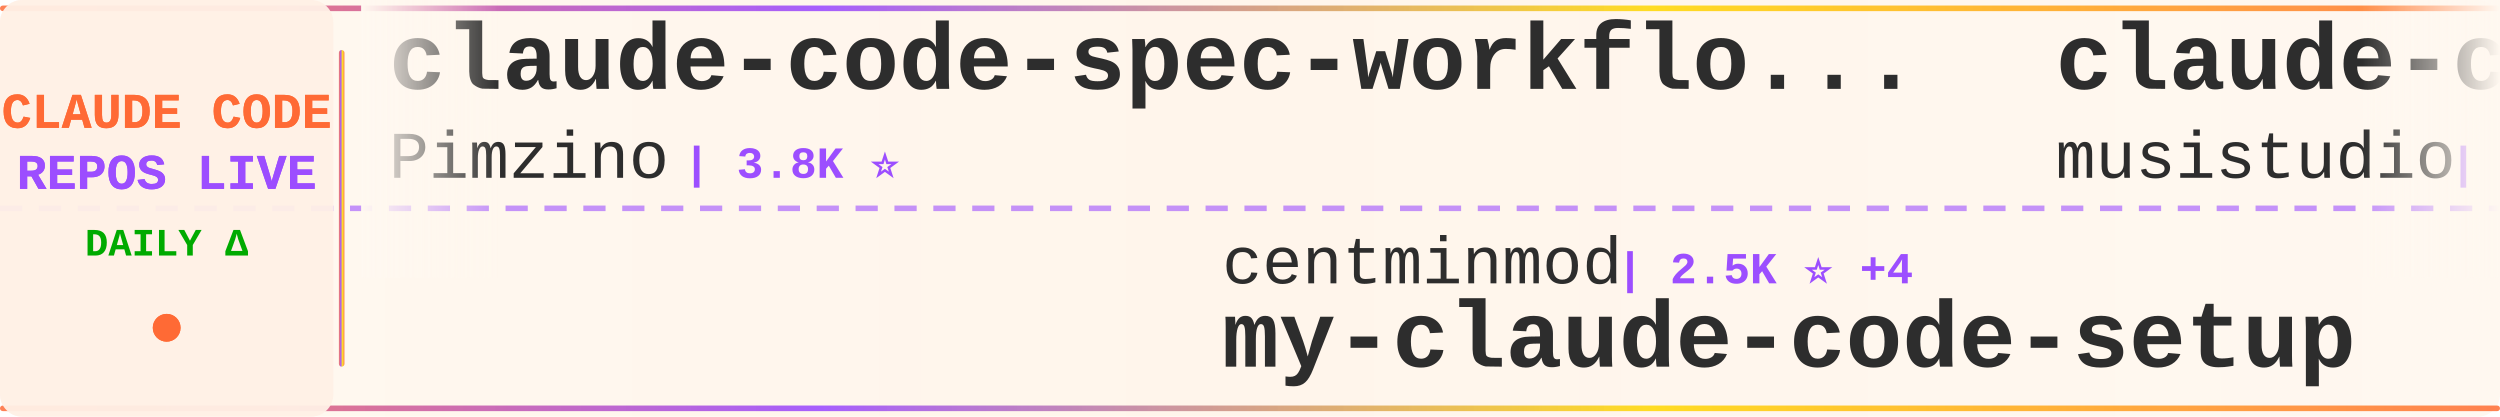
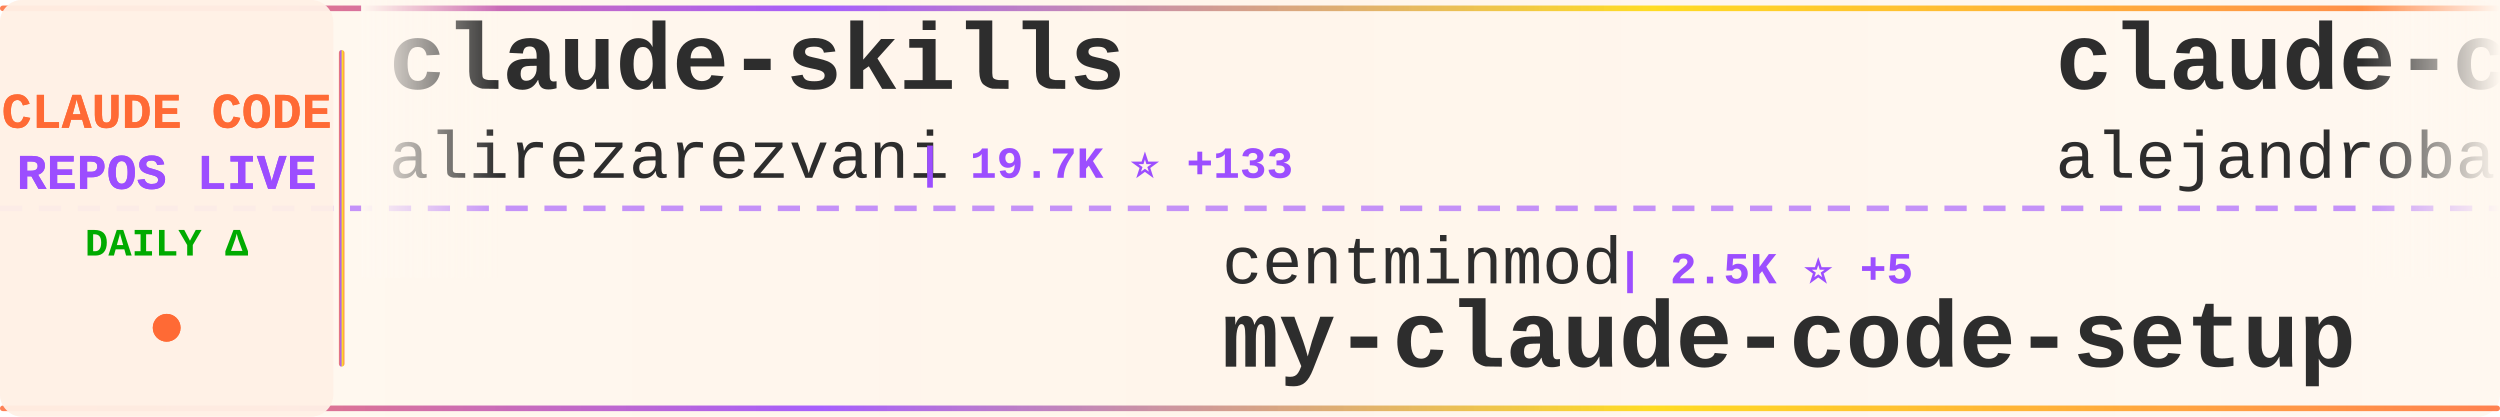
<svg xmlns="http://www.w3.org/2000/svg" width="900" height="150">
  <defs>
    <linearGradient id="tickerBg" x1="0%" y1="0%" x2="100%" y2="0%">
      <stop offset="0%" style="stop-color:#fff8f0;stop-opacity:0.98" />
      <stop offset="50%" style="stop-color:#fff5eb;stop-opacity:1" />
      <stop offset="100%" style="stop-color:#fff8f0;stop-opacity:0.98" />
    </linearGradient>
    <linearGradient id="borderGrad" x1="0%" y1="0%" x2="100%" y2="0%">
      <stop offset="0%" style="stop-color:#FF6B35;stop-opacity:0.85">
        <animate attributeName="stop-opacity" values="0.85;1;0.85" dur="2s" repeatCount="indefinite" />
      </stop>
      <stop offset="33%" style="stop-color:#9C4EFF;stop-opacity:0.9">
        <animate attributeName="stop-opacity" values="0.9;1;0.9" dur="2.2s" repeatCount="indefinite" />
      </stop>
      <stop offset="66%" style="stop-color:#FFD700;stop-opacity:0.85">
        <animate attributeName="stop-opacity" values="0.85;1;0.85" dur="1.8s" repeatCount="indefinite" />
      </stop>
      <stop offset="100%" style="stop-color:#FF6B35;stop-opacity:0.85">
        <animate attributeName="stop-opacity" values="0.85;1;0.85" dur="2s" repeatCount="indefinite" />
      </stop>
    </linearGradient>
    <filter id="textGlow">
      <feGaussianBlur stdDeviation="0.15" result="coloredBlur" />
      <feMerge>
        <feMergeNode in="coloredBlur" />
        <feMergeNode in="SourceGraphic" />
      </feMerge>
    </filter>
    <filter id="metricGlow">
      <feGaussianBlur stdDeviation="0.2" result="coloredBlur" />
      <feMerge>
        <feMergeNode in="coloredBlur" />
        <feMergeNode in="SourceGraphic" />
      </feMerge>
    </filter>
    <linearGradient id="leftFade" x1="0%" y1="0%" x2="100%" y2="0%">
      <stop offset="0%" style="stop-color:#fff8f0;stop-opacity:1" />
      <stop offset="100%" style="stop-color:#fff8f0;stop-opacity:0" />
    </linearGradient>
    <linearGradient id="rightFade" x1="0%" y1="0%" x2="100%" y2="0%">
      <stop offset="0%" style="stop-color:#fff8f0;stop-opacity:0" />
      <stop offset="100%" style="stop-color:#fff8f0;stop-opacity:1" />
    </linearGradient>
  </defs>
  <rect width="900" height="150" fill="url(#tickerBg)" rx="8" />
  <rect x="0" y="2" width="900" height="2" fill="url(#borderGrad)" rx="1" />
  <rect x="0" y="146" width="900" height="2" fill="url(#borderGrad)" rx="1" />
  <line x1="0" y1="75" x2="900" y2="75" stroke="#9C4EFF" stroke-width="2" stroke-dasharray="8 6" opacity="0.6" />
  <rect x="0" y="0" width="120" height="150" fill="#fff0e6" opacity="0.95" rx="8" />
  <text x="60" y="46" font-family="'Courier New', monospace" font-size="18" font-weight="bold" fill="#FF6B35" text-anchor="middle" filter="url(#textGlow)">
    CLAUDE CODE
  </text>
  <text x="60" y="68" font-family="'Courier New', monospace" font-size="18" font-weight="bold" fill="#9C4EFF" text-anchor="middle" filter="url(#textGlow)">
    REPOS LIVE
  </text>
  <text x="60" y="92" font-family="'Courier New', monospace" font-size="14" font-weight="bold" fill="#00aa00" text-anchor="middle">
    DAILY Δ
  </text>
  <circle cx="60" cy="118" r="5" fill="#FF6B35" filter="url(#metricGlow)">
    <animate attributeName="r" values="4;6;4" dur="1.5s" repeatCount="indefinite" />
    <animate attributeName="opacity" values="0.6;1;0.6" dur="1.5s" repeatCount="indefinite" />
  </circle>
  <rect x="122" y="18" width="2" height="114" fill="url(#borderGrad)" rx="1" />
  <clipPath id="tickerClip">
    <rect x="130" y="0" width="770" height="150" />
  </clipPath>
  <g clip-path="url(#tickerClip)">
    <g id="tickerItems">
      <animateTransform attributeName="transform" attributeType="XML" type="translate" from="0 0" to="-3000 0" dur="54s" repeatCount="indefinite" />
      <g transform="translate(0, 0)">
-         <text x="140" y="32" font-family="'Courier New', monospace" font-size="34" font-weight="bold" fill="#2d2d2d">claude-code-spec-workflo...</text>
-         <text x="140" y="64" font-family="'Courier New', monospace" font-size="24" font-weight="normal" fill="#2d2d2d" opacity="1.0">Pimzino</text>
-         <text x="246" y="64" font-family="'Courier New', monospace" font-size="16" font-weight="bold" fill="#9C4EFF"> | 3.8K ⭐</text>
+         <text x="140" y="32" font-family="'Courier New', monospace" font-size="34" font-weight="bold" fill="#2d2d2d">claude-skills</text>
+         <text x="140" y="64" font-family="'Courier New', monospace" font-size="24" font-weight="normal" fill="#2d2d2d" opacity="1.0">alirezarezvani</text>
+         <text x="330" y="64" font-family="'Courier New', monospace" font-size="16" font-weight="bold" fill="#9C4EFF"> | 19.7K ⭐ +133</text>
      </g>
      <g transform="translate(300, 0)">
        <text x="140" y="102" font-family="'Courier New', monospace" font-size="24" font-weight="normal" fill="#2d2d2d" opacity="1.0">centminmod</text>
-         <text x="282" y="102" font-family="'Courier New', monospace" font-size="16" font-weight="bold" fill="#9C4EFF"> | 2.5K ⭐ +4</text>
+         <text x="282" y="102" font-family="'Courier New', monospace" font-size="16" font-weight="bold" fill="#9C4EFF"> | 2.5K ⭐ +5</text>
        <text x="140" y="132" font-family="'Courier New', monospace" font-size="34" font-weight="bold" fill="#2d2d2d">my-claude-code-setup</text>
      </g>
      <g transform="translate(600, 0)">
-         <text x="140" y="32" font-family="'Courier New', monospace" font-size="34" font-weight="bold" fill="#2d2d2d">claude-code-router</text>
-         <text x="140" y="64" font-family="'Courier New', monospace" font-size="24" font-weight="normal" fill="#2d2d2d" opacity="1.0">musistudio</text>
-         <text x="282" y="64" font-family="'Courier New', monospace" font-size="16" font-weight="bold" fill="#9C4EFF"> | 35.5K ⭐ +33</text>
+         <text x="140" y="32" font-family="'Courier New', monospace" font-size="34" font-weight="bold" fill="#2d2d2d">claude-code-from-source</text>
+         <text x="140" y="64" font-family="'Courier New', monospace" font-size="24" font-weight="normal" fill="#2d2d2d" opacity="1.0">alejandrobalderas</text>
+         <text x="366" y="64" font-family="'Courier New', monospace" font-size="16" font-weight="bold" fill="#9C4EFF"> | 2.4K ⭐ +16</text>
      </g>
      <g transform="translate(900, 0)">
-         <text x="140" y="102" font-family="'Courier New', monospace" font-size="24" font-weight="normal" fill="#2d2d2d" opacity="1.0">ding113</text>
-         <text x="246" y="102" font-family="'Courier New', monospace" font-size="16" font-weight="bold" fill="#9C4EFF"> | 3.2K ⭐ +6</text>
-         <text x="140" y="132" font-family="'Courier New', monospace" font-size="34" font-weight="bold" fill="#2d2d2d">claude-code-hub</text>
+         <text x="140" y="102" font-family="'Courier New', monospace" font-size="24" font-weight="normal" fill="#2d2d2d" opacity="1.0">edmund-io</text>
+         <text x="270" y="102" font-family="'Courier New', monospace" font-size="16" font-weight="bold" fill="#9C4EFF"> | 1.5K ⭐ +2</text>
+         <text x="140" y="132" font-family="'Courier New', monospace" font-size="34" font-weight="bold" fill="#2d2d2d">edmunds-claude-code</text>
      </g>
      <g transform="translate(1200, 0)">
-         <text x="140" y="32" font-family="'Courier New', monospace" font-size="34" font-weight="bold" fill="#2d2d2d">claude-code-reverse</text>
-         <text x="140" y="64" font-family="'Courier New', monospace" font-size="24" font-weight="normal" fill="#2d2d2d" opacity="1.0">Yuyz0112</text>
-         <text x="258" y="64" font-family="'Courier New', monospace" font-size="16" font-weight="bold" fill="#9C4EFF"> | 2.4K ⭐</text>
+         <text x="140" y="32" font-family="'Courier New', monospace" font-size="34" font-weight="bold" fill="#2d2d2d">claude-code-from-scratch</text>
+         <text x="140" y="64" font-family="'Courier New', monospace" font-size="24" font-weight="normal" fill="#2d2d2d" opacity="1.0">Windy3f3f3f3f</text>
+         <text x="318" y="64" font-family="'Courier New', monospace" font-size="16" font-weight="bold" fill="#9C4EFF"> | 2.1K ⭐ +36</text>
      </g>
      <g transform="translate(1500, 0)">
-         <text x="140" y="102" font-family="'Courier New', monospace" font-size="24" font-weight="normal" fill="#2d2d2d" opacity="1.0">ponponon</text>
-         <text x="258" y="102" font-family="'Courier New', monospace" font-size="16" font-weight="bold" fill="#9C4EFF"> | 2.3K ⭐ +1</text>
-         <text x="140" y="132" font-family="'Courier New', monospace" font-size="34" font-weight="bold" fill="#2d2d2d">claude_code_src</text>
+         <text x="140" y="102" font-family="'Courier New', monospace" font-size="24" font-weight="normal" fill="#2d2d2d" opacity="1.0">affaan-m</text>
+         <text x="258" y="102" font-family="'Courier New', monospace" font-size="16" font-weight="bold" fill="#9C4EFF"> | 225.2K ⭐ +575</text>
+         <text x="140" y="132" font-family="'Courier New', monospace" font-size="34" font-weight="bold" fill="#2d2d2d">ECC</text>
      </g>
      <g transform="translate(1800, 0)">
-         <text x="140" y="32" font-family="'Courier New', monospace" font-size="34" font-weight="bold" fill="#2d2d2d">learn-claude-code</text>
-         <text x="140" y="64" font-family="'Courier New', monospace" font-size="24" font-weight="normal" fill="#2d2d2d" opacity="1.0">shareAI-lab</text>
-         <text x="294" y="64" font-family="'Courier New', monospace" font-size="16" font-weight="bold" fill="#9C4EFF"> | 69.6K ⭐ +174</text>
+         <text x="140" y="32" font-family="'Courier New', monospace" font-size="34" font-weight="bold" fill="#2d2d2d">claude-code-source</text>
+         <text x="140" y="64" font-family="'Courier New', monospace" font-size="24" font-weight="normal" fill="#2d2d2d" opacity="1.0">hangsman</text>
+         <text x="258" y="64" font-family="'Courier New', monospace" font-size="16" font-weight="bold" fill="#9C4EFF"> | 787 ⭐</text>
      </g>
      <g transform="translate(2100, 0)">
-         <text x="140" y="102" font-family="'Courier New', monospace" font-size="24" font-weight="normal" fill="#2d2d2d" opacity="1.0">ChrisWiles</text>
-         <text x="282" y="102" font-family="'Courier New', monospace" font-size="16" font-weight="bold" fill="#9C4EFF"> | 6.0K ⭐ +1</text>
-         <text x="140" y="132" font-family="'Courier New', monospace" font-size="34" font-weight="bold" fill="#2d2d2d">claude-code-showcase</text>
+         <text x="140" y="102" font-family="'Courier New', monospace" font-size="24" font-weight="normal" fill="#2d2d2d" opacity="1.0">huangserva</text>
+         <text x="282" y="102" font-family="'Courier New', monospace" font-size="16" font-weight="bold" fill="#9C4EFF"> | 618 ⭐ +3</text>
+         <text x="140" y="132" font-family="'Courier New', monospace" font-size="34" font-weight="bold" fill="#2d2d2d">claude-code-cli</text>
      </g>
      <g transform="translate(2400, 0)">
-         <text x="140" y="32" font-family="'Courier New', monospace" font-size="34" font-weight="bold" fill="#2d2d2d">claude-code-system-promp...</text>
-         <text x="140" y="64" font-family="'Courier New', monospace" font-size="24" font-weight="normal" fill="#2d2d2d" opacity="1.0">Piebald-AI</text>
-         <text x="282" y="64" font-family="'Courier New', monospace" font-size="16" font-weight="bold" fill="#9C4EFF"> | 11.5K ⭐ +15</text>
+         <text x="140" y="32" font-family="'Courier New', monospace" font-size="34" font-weight="bold" fill="#2d2d2d">claude-code-hub</text>
+         <text x="140" y="64" font-family="'Courier New', monospace" font-size="24" font-weight="normal" fill="#2d2d2d" opacity="1.0">ding113</text>
+         <text x="246" y="64" font-family="'Courier New', monospace" font-size="16" font-weight="bold" fill="#9C4EFF"> | 3.2K ⭐ +5</text>
      </g>
      <g transform="translate(2700, 0)">
-         <text x="140" y="102" font-family="'Courier New', monospace" font-size="24" font-weight="normal" fill="#2d2d2d" opacity="1.0">digitalsamba</text>
-         <text x="306" y="102" font-family="'Courier New', monospace" font-size="16" font-weight="bold" fill="#9C4EFF"> | 1.7K ⭐ +11</text>
-         <text x="140" y="132" font-family="'Courier New', monospace" font-size="34" font-weight="bold" fill="#2d2d2d">claude-code-video-toolki...</text>
+         <text x="140" y="102" font-family="'Courier New', monospace" font-size="24" font-weight="normal" fill="#2d2d2d" opacity="1.0">zstmfhy</text>
+         <text x="246" y="102" font-family="'Courier New', monospace" font-size="16" font-weight="bold" fill="#9C4EFF"> | 190 ⭐</text>
+         <text x="140" y="132" font-family="'Courier New', monospace" font-size="34" font-weight="bold" fill="#2d2d2d">Claude-code</text>
      </g>
      <g transform="translate(3000, 0)">
-         <text x="140" y="32" font-family="'Courier New', monospace" font-size="34" font-weight="bold" fill="#2d2d2d">claude-code-spec-workflo...</text>
-         <text x="140" y="64" font-family="'Courier New', monospace" font-size="24" font-weight="normal" fill="#2d2d2d" opacity="1.0">Pimzino</text>
-         <text x="246" y="64" font-family="'Courier New', monospace" font-size="16" font-weight="bold" fill="#9C4EFF"> | 3.8K ⭐</text>
+         <text x="140" y="32" font-family="'Courier New', monospace" font-size="34" font-weight="bold" fill="#2d2d2d">claude-skills</text>
+         <text x="140" y="64" font-family="'Courier New', monospace" font-size="24" font-weight="normal" fill="#2d2d2d" opacity="1.0">alirezarezvani</text>
+         <text x="330" y="64" font-family="'Courier New', monospace" font-size="16" font-weight="bold" fill="#9C4EFF"> | 19.7K ⭐ +133</text>
      </g>
      <g transform="translate(3300, 0)">
        <text x="140" y="102" font-family="'Courier New', monospace" font-size="24" font-weight="normal" fill="#2d2d2d" opacity="1.0">centminmod</text>
-         <text x="282" y="102" font-family="'Courier New', monospace" font-size="16" font-weight="bold" fill="#9C4EFF"> | 2.5K ⭐ +4</text>
+         <text x="282" y="102" font-family="'Courier New', monospace" font-size="16" font-weight="bold" fill="#9C4EFF"> | 2.5K ⭐ +5</text>
        <text x="140" y="132" font-family="'Courier New', monospace" font-size="34" font-weight="bold" fill="#2d2d2d">my-claude-code-setup</text>
      </g>
      <g transform="translate(3600, 0)">
-         <text x="140" y="32" font-family="'Courier New', monospace" font-size="34" font-weight="bold" fill="#2d2d2d">claude-code-router</text>
-         <text x="140" y="64" font-family="'Courier New', monospace" font-size="24" font-weight="normal" fill="#2d2d2d" opacity="1.0">musistudio</text>
-         <text x="282" y="64" font-family="'Courier New', monospace" font-size="16" font-weight="bold" fill="#9C4EFF"> | 35.5K ⭐ +33</text>
+         <text x="140" y="32" font-family="'Courier New', monospace" font-size="34" font-weight="bold" fill="#2d2d2d">claude-code-from-source</text>
+         <text x="140" y="64" font-family="'Courier New', monospace" font-size="24" font-weight="normal" fill="#2d2d2d" opacity="1.0">alejandrobalderas</text>
+         <text x="366" y="64" font-family="'Courier New', monospace" font-size="16" font-weight="bold" fill="#9C4EFF"> | 2.4K ⭐ +16</text>
      </g>
      <g transform="translate(3900, 0)">
-         <text x="140" y="102" font-family="'Courier New', monospace" font-size="24" font-weight="normal" fill="#2d2d2d" opacity="1.0">ding113</text>
-         <text x="246" y="102" font-family="'Courier New', monospace" font-size="16" font-weight="bold" fill="#9C4EFF"> | 3.2K ⭐ +6</text>
-         <text x="140" y="132" font-family="'Courier New', monospace" font-size="34" font-weight="bold" fill="#2d2d2d">claude-code-hub</text>
+         <text x="140" y="102" font-family="'Courier New', monospace" font-size="24" font-weight="normal" fill="#2d2d2d" opacity="1.0">edmund-io</text>
+         <text x="270" y="102" font-family="'Courier New', monospace" font-size="16" font-weight="bold" fill="#9C4EFF"> | 1.5K ⭐ +2</text>
+         <text x="140" y="132" font-family="'Courier New', monospace" font-size="34" font-weight="bold" fill="#2d2d2d">edmunds-claude-code</text>
      </g>
    </g>
  </g>
  <rect x="130" y="0" width="50" height="100" fill="url(#leftFade)" />
  <rect x="850" y="0" width="50" height="100" fill="url(#rightFade)" />
</svg>
